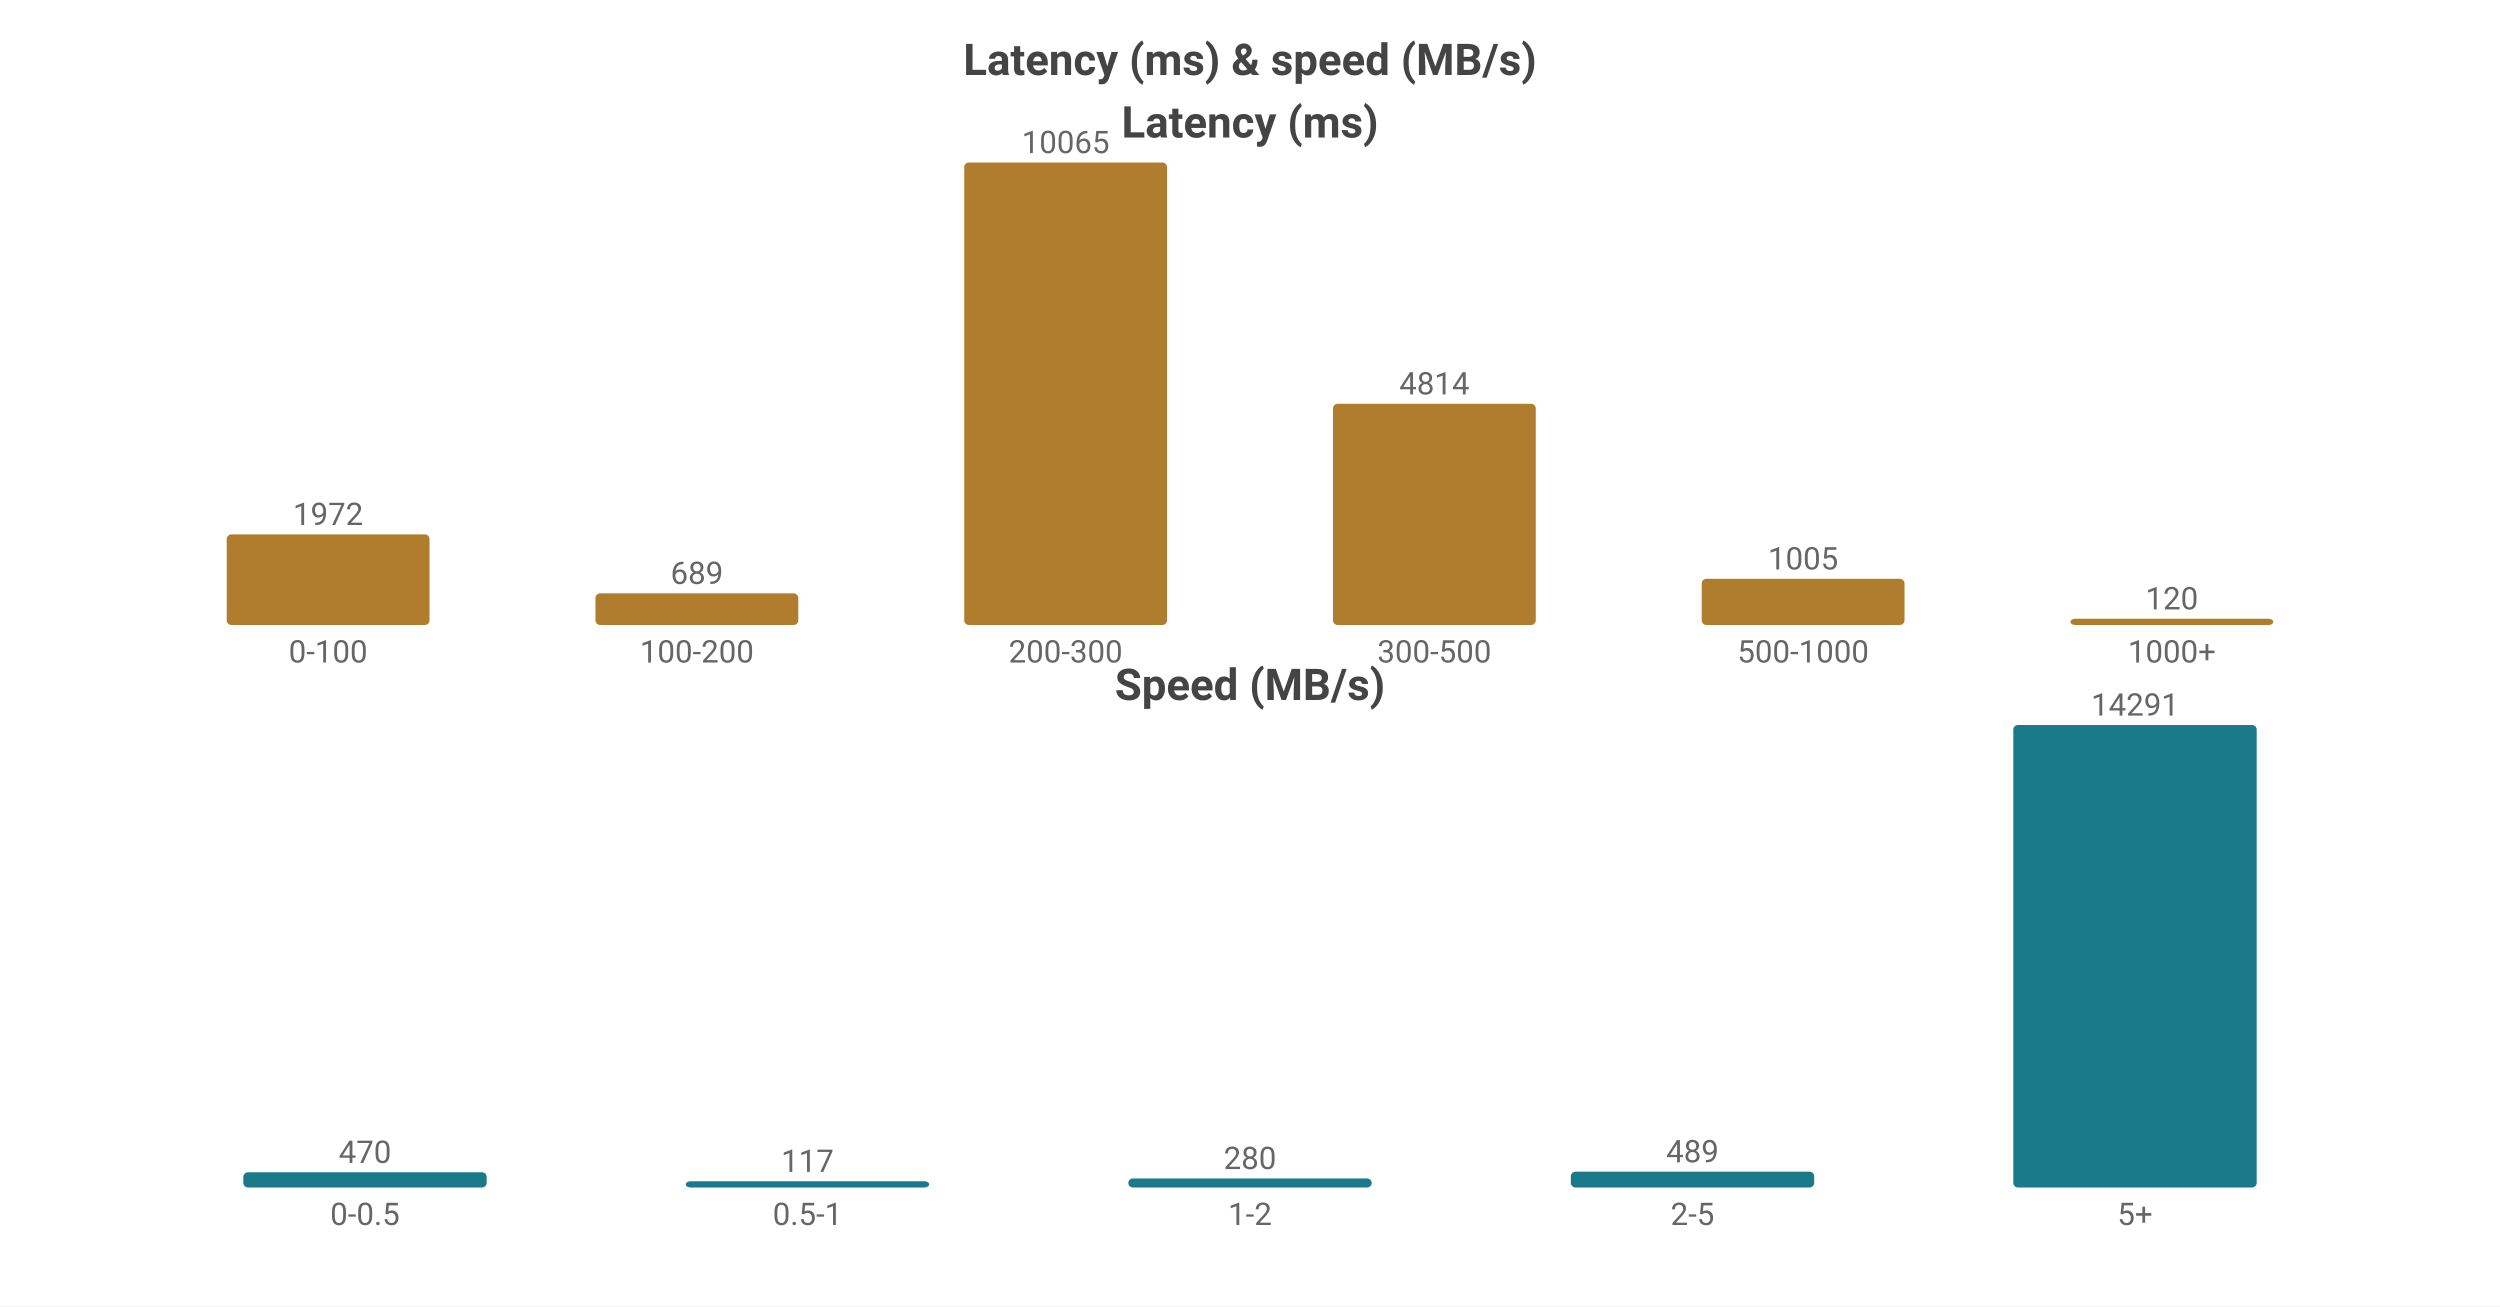
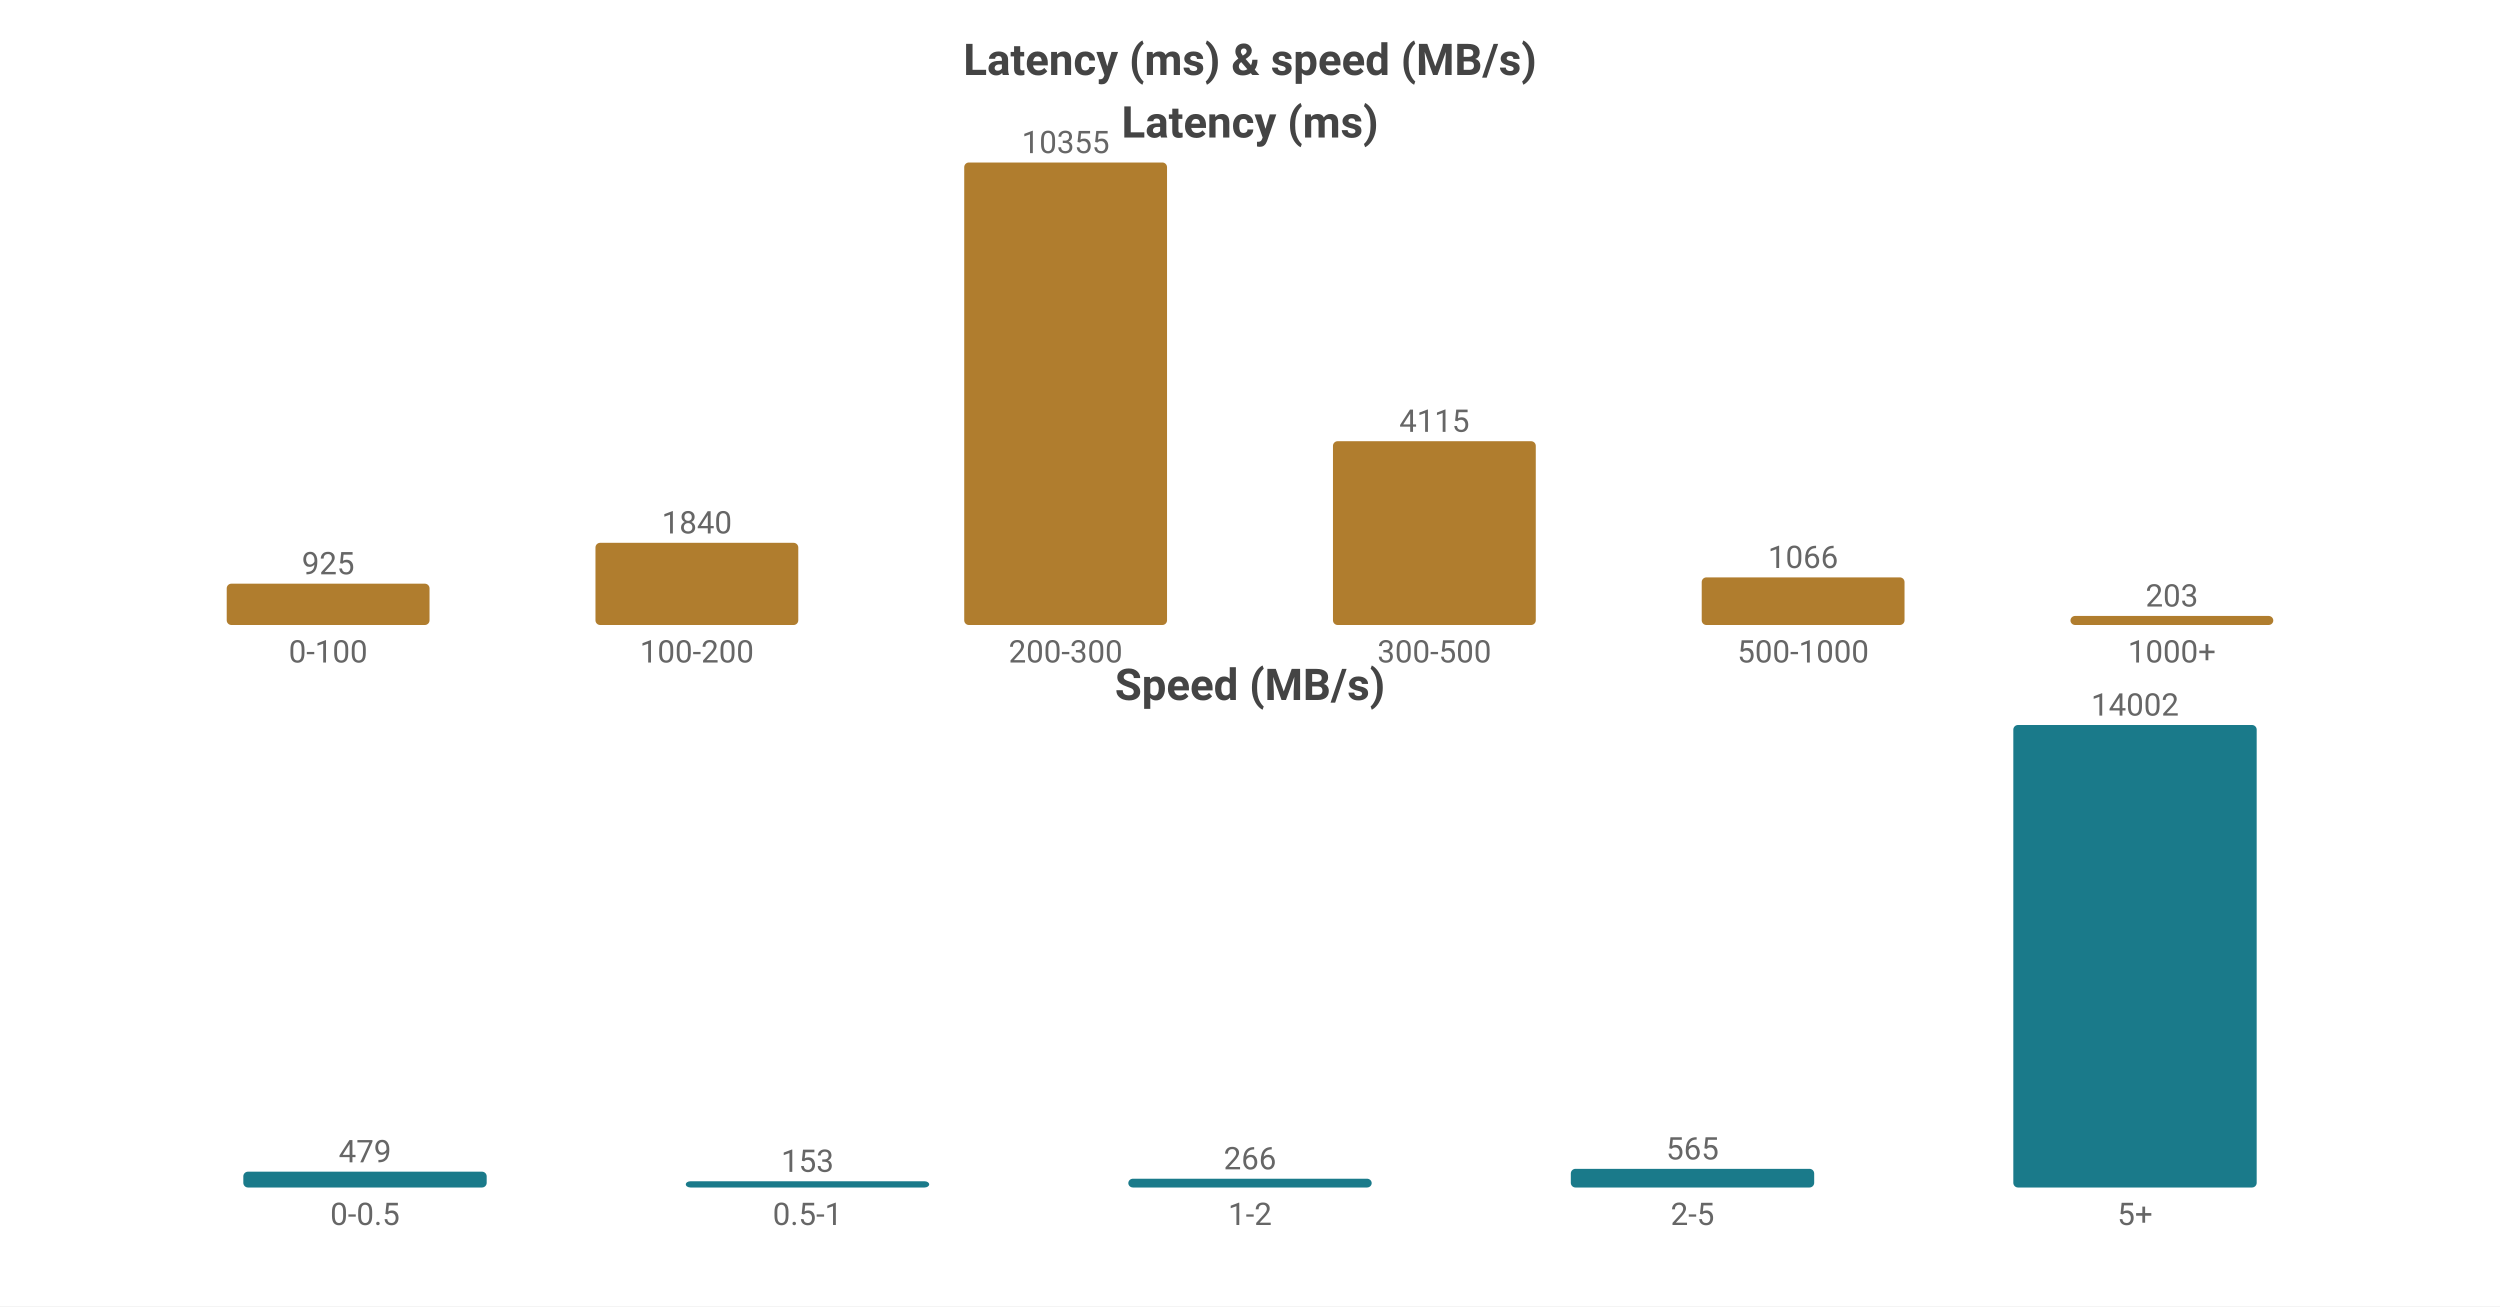
<svg xmlns="http://www.w3.org/2000/svg" width="800" height="418" viewBox="0 0 800 418">
  <rect width="800" height="418" fill="#ffffff" />
  <style>text{font-family:system-ui,-apple-system,'Segoe UI',Roboto,'PingFang SC','Microsoft YaHei','Noto Sans CJK SC',sans-serif}.g{stroke:#e8e8e8;stroke-width:1}.a{stroke:#999;stroke-width:1}.t{font-size:10px;fill:#666}.m{font-size:10px;text-anchor:middle;fill:#666}.e{font-size:10px;text-anchor:end;fill:#666}.l{font-size:11px;fill:#333}.tt{font-size:14px;font-weight:600;text-anchor:middle;fill:#444}.em{font-size:13px;text-anchor:middle;fill:#999}</style>
  <text class="tt" x="400.0" y="24">Latency (ms) &amp; speed (MB/s)</text>
  <text class="tt" x="400.0" y="44">Latency (ms)</text>
-   <rect x="72.55" y="171.003" width="64.9" height="28.997" fill="#b07d2e" rx="1.5" />
-   <text class="m" x="105.0" y="168.003">1972</text>
+   <rect x="72.55" y="186.779" width="64.9" height="13.221" fill="#b07d2e" rx="1.5" />
+   <text class="m" x="105.0" y="183.779">925</text>
  <text class="m" x="105.0" y="212">0-100</text>
-   <rect x="190.55" y="189.869" width="64.9" height="10.131" fill="#b07d2e" rx="1.5" />
-   <text class="m" x="223.0" y="186.869">689</text>
+   <rect x="190.55" y="173.702" width="64.9" height="26.298" fill="#b07d2e" rx="1.5" />
+   <text class="m" x="223.0" y="170.702">1840</text>
  <text class="m" x="223.0" y="212">100-200</text>
  <rect x="308.55" y="52.0" width="64.9" height="148.0" fill="#b07d2e" rx="1.5" />
-   <text class="m" x="341.0" y="49.0">10065</text>
+   <text class="m" x="341.0" y="49.0">10355</text>
  <text class="m" x="341.0" y="212">200-300</text>
-   <rect x="426.55" y="129.213" width="64.9" height="70.787" fill="#b07d2e" rx="1.5" />
-   <text class="m" x="459.0" y="126.213">4814</text>
+   <rect x="426.55" y="141.186" width="64.9" height="58.814" fill="#b07d2e" rx="1.5" />
+   <text class="m" x="459.0" y="138.186">4115</text>
  <text class="m" x="459.0" y="212">300-500</text>
-   <rect x="544.55" y="185.222" width="64.9" height="14.778" fill="#b07d2e" rx="1.5" />
-   <text class="m" x="577.0" y="182.222">1005</text>
+   <rect x="544.55" y="184.764" width="64.9" height="15.236" fill="#b07d2e" rx="1.5" />
+   <text class="m" x="577.0" y="181.764">1066</text>
  <text class="m" x="577.0" y="212">500-1000</text>
-   <rect x="662.55" y="198" width="64.9" height="2" fill="#b07d2e" rx="1.5" />
-   <text class="m" x="695.0" y="195">120</text>
+   <rect x="662.55" y="197.099" width="64.9" height="2.901" fill="#b07d2e" rx="1.5" />
+   <text class="m" x="695.0" y="194.099">203</text>
  <text class="m" x="695.0" y="212">1000+</text>
  <text class="tt" x="400.0" y="224">Speed (MB/s)</text>
-   <rect x="77.86" y="375.133" width="77.88" height="4.867" fill="#1a7a8a" rx="1.5" />
-   <text class="m" x="116.8" y="372.133">470</text>
+   <rect x="77.86" y="374.937" width="77.88" height="5.063" fill="#1a7a8a" rx="1.5" />
+   <text class="m" x="116.8" y="371.937">479</text>
  <text class="m" x="116.8" y="392">0-0.5</text>
  <rect x="219.46" y="378" width="77.88" height="2" fill="#1a7a8a" rx="1.5" />
-   <text class="m" x="258.4" y="375">117</text>
+   <text class="m" x="258.4" y="375">153</text>
  <text class="m" x="258.4" y="392">0.5-1</text>
-   <rect x="361.06" y="377.1" width="77.88" height="2.9" fill="#1a7a8a" rx="1.5" />
-   <text class="m" x="400.0" y="374.1">280</text>
+   <rect x="361.06" y="377.188" width="77.88" height="2.812" fill="#1a7a8a" rx="1.5" />
+   <text class="m" x="400.0" y="374.188">266</text>
  <text class="m" x="400.0" y="392">1-2</text>
-   <rect x="502.66" y="374.936" width="77.88" height="5.064" fill="#1a7a8a" rx="1.5" />
-   <text class="m" x="541.6" y="371.936">489</text>
+   <rect x="502.66" y="374.028" width="77.88" height="5.972" fill="#1a7a8a" rx="1.5" />
+   <text class="m" x="541.6" y="371.028">565</text>
  <text class="m" x="541.6" y="392">2-5</text>
  <rect x="644.26" y="232.0" width="77.88" height="148.0" fill="#1a7a8a" rx="1.5" />
-   <text class="m" x="683.2" y="229.0">14291</text>
+   <text class="m" x="683.2" y="229.0">14002</text>
  <text class="m" x="683.2" y="392">5+</text>
</svg>
